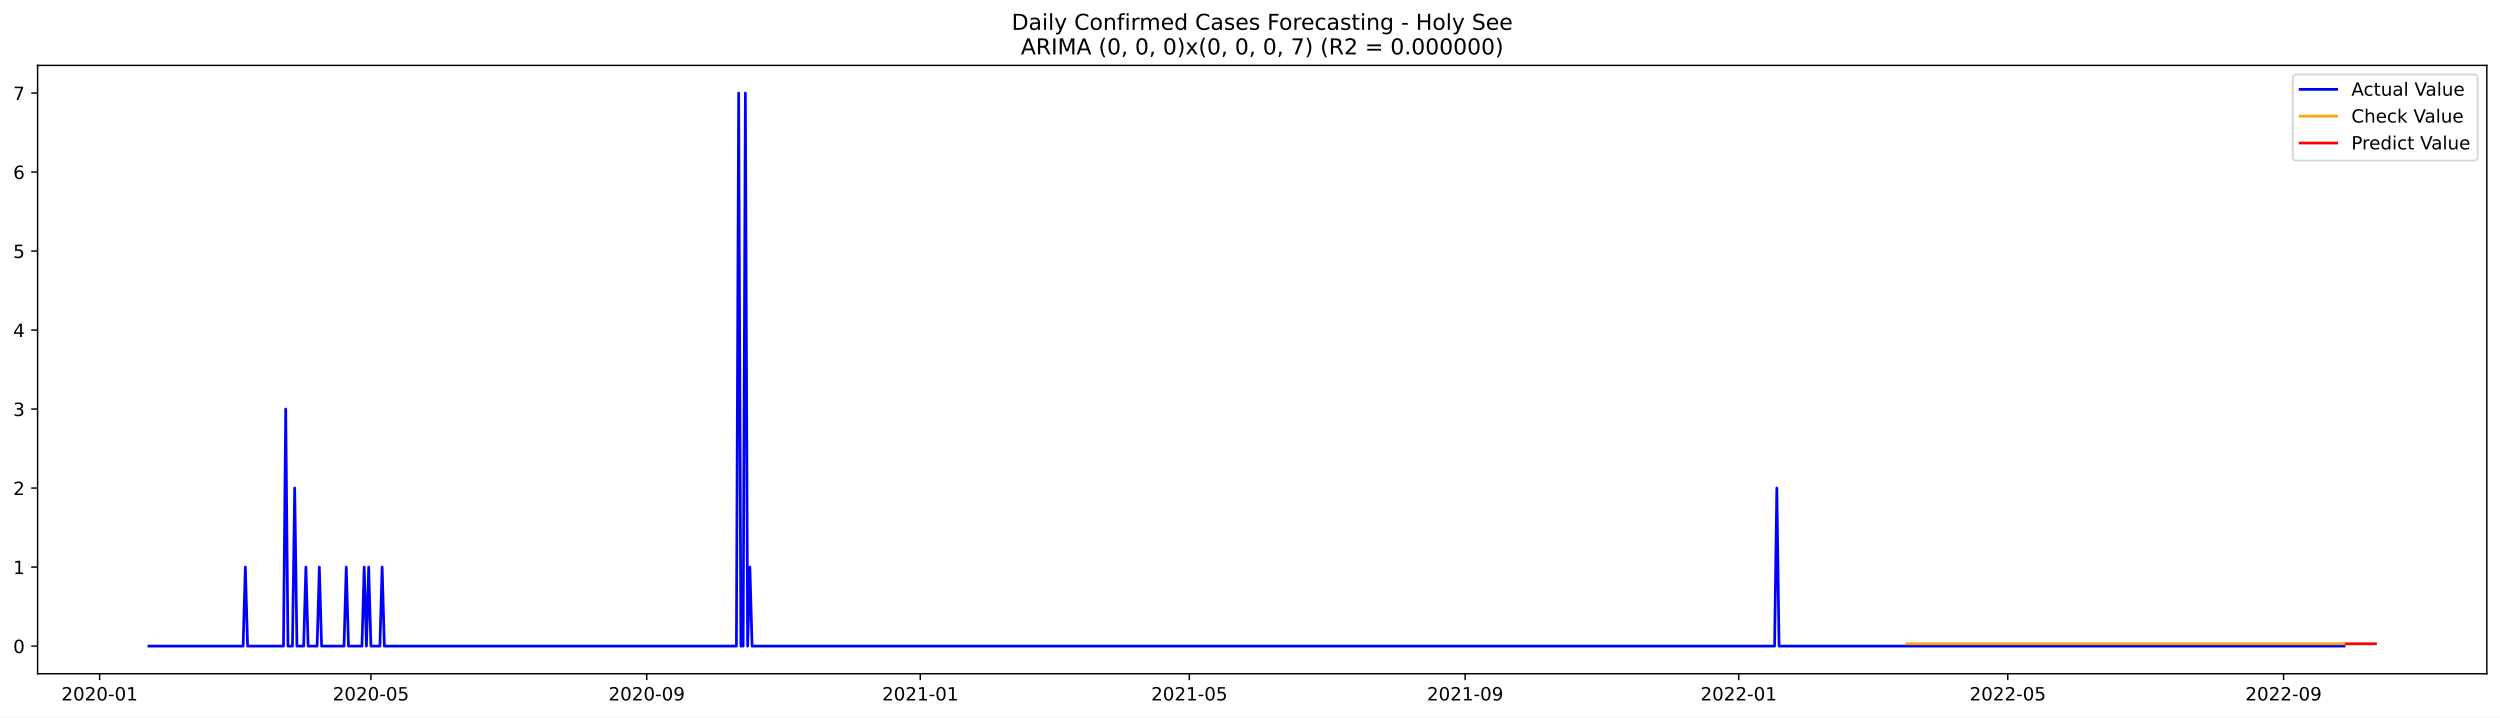
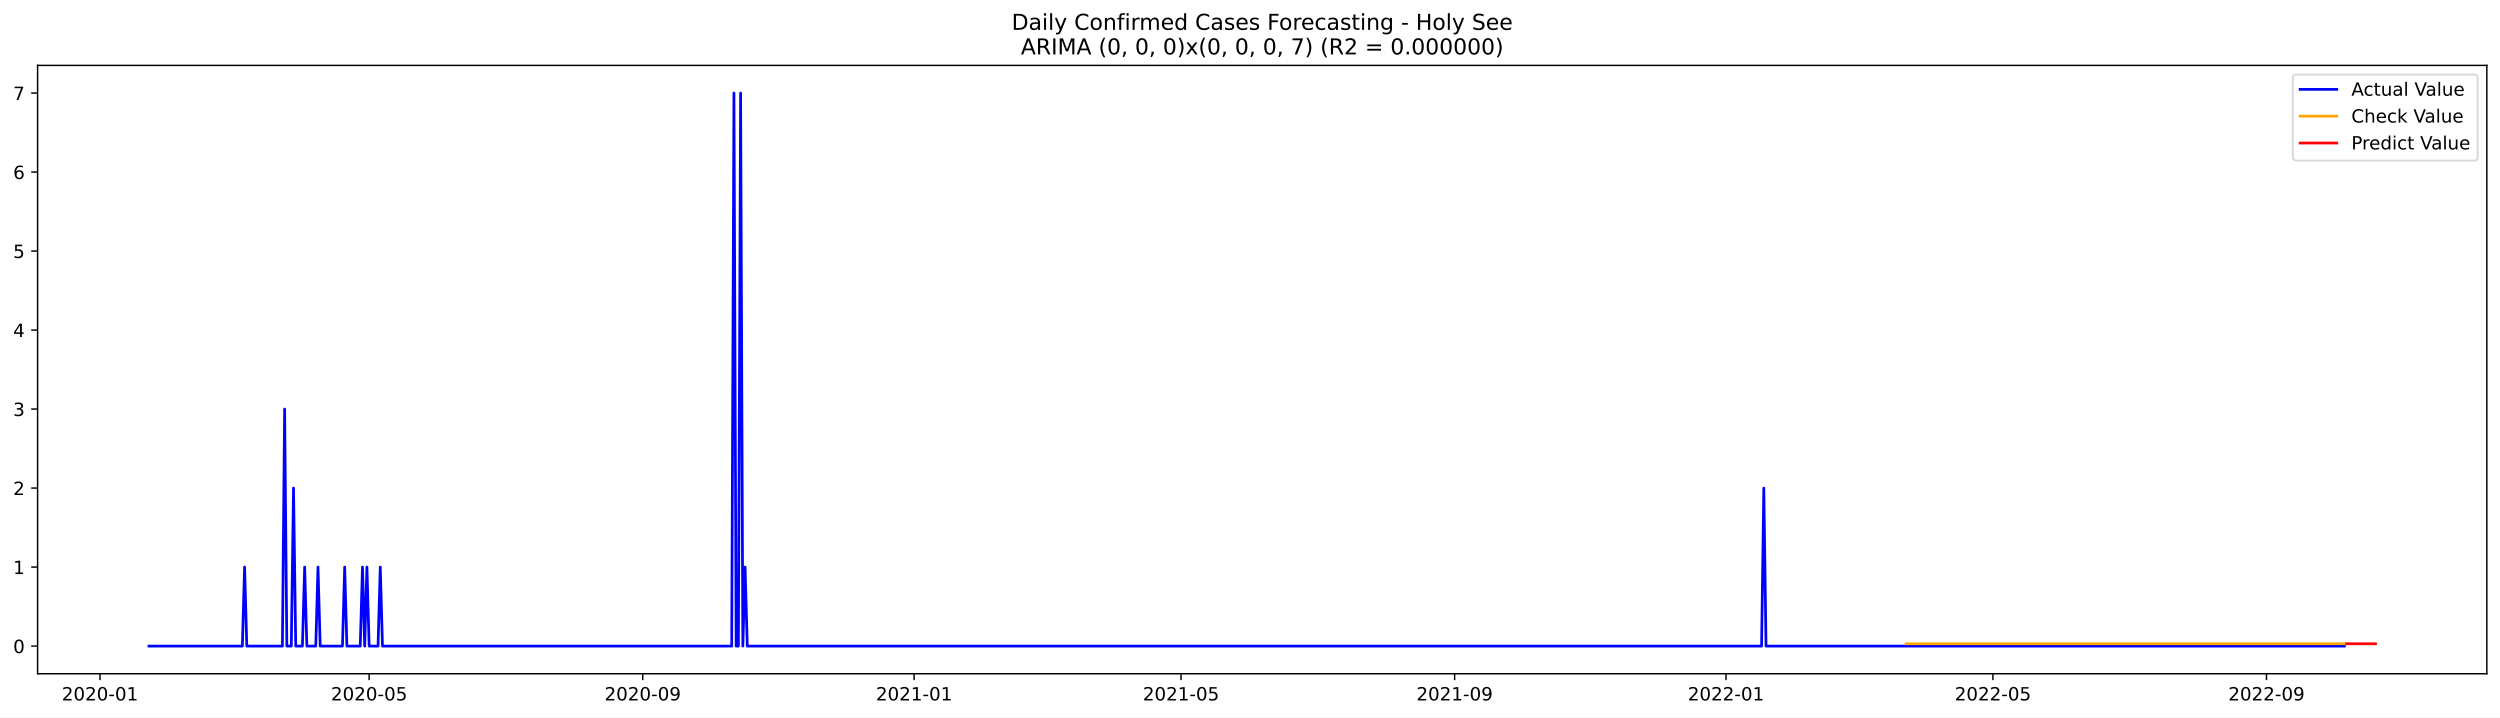
<svg xmlns="http://www.w3.org/2000/svg" xmlns:xlink="http://www.w3.org/1999/xlink" width="1366.963pt" height="392.274pt" viewBox="0 0 1366.963 392.274" version="1.1">
  <defs>
    <style type="text/css">*{stroke-linejoin: round; stroke-linecap: butt}</style>
  </defs>
  <g id="figure_1">
    <g id="patch_1">
      <path d="M 0 392.274  L 1366.963 392.274  L 1366.963 0  L 0 0  z " style="fill: #ffffff" />
    </g>
    <g id="axes_1">
      <g id="patch_2">
        <path d="M 20.562 368.396  L 1359.763 368.396  L 1359.763 35.755  L 20.562 35.755  z " style="fill: #ffffff" />
      </g>
      <g id="matplotlib.axis_1">
        <g id="xtick_1">
          <g id="line2d_1">
            <defs>
-               <path id="m6cdbe5654c" d="M 0 0  L 0 3.5  " style="stroke: #000000; stroke-width: 0.8" />
+               <path id="m373b8bdd16" d="M 0 0  L 0 3.5  " style="stroke: #000000; stroke-width: 0.8" />
            </defs>
            <g>
-               <use xlink:href="#m6cdbe5654c" x="54.462" y="368.396" style="stroke: #000000; stroke-width: 0.8" />
+               <use xlink:href="#m373b8bdd16" x="54.678" y="368.396" style="stroke: #000000; stroke-width: 0.8" />
            </g>
          </g>
          <g id="text_1">
-             <g transform="translate(33.57101 382.9939)scale(0.1 -0.1)">
+             <g transform="translate(33.78658 382.9939)scale(0.1 -0.1)">
              <defs>
                <path id="DejaVuSans-32" d="M 1228 531  L 3431 531  L 3431 0  L 469 0  L 469 531  Q 828 903 1448 1529  Q 2069 2156 2228 2338  Q 2531 2678 2651 2914  Q 2772 3150 2772 3378  Q 2772 3750 2511 3984  Q 2250 4219 1831 4219  Q 1534 4219 1204 4116  Q 875 4013 500 3803  L 500 4441  Q 881 4594 1212 4672  Q 1544 4750 1819 4750  Q 2544 4750 2975 4387  Q 3406 4025 3406 3419  Q 3406 3131 3298 2873  Q 3191 2616 2906 2266  Q 2828 2175 2409 1742  Q 1991 1309 1228 531  z " transform="scale(0.015625)" />
                <path id="DejaVuSans-30" d="M 2034 4250  Q 1547 4250 1301 3770  Q 1056 3291 1056 2328  Q 1056 1369 1301 889  Q 1547 409 2034 409  Q 2525 409 2770 889  Q 3016 1369 3016 2328  Q 3016 3291 2770 3770  Q 2525 4250 2034 4250  z M 2034 4750  Q 2819 4750 3233 4129  Q 3647 3509 3647 2328  Q 3647 1150 3233 529  Q 2819 -91 2034 -91  Q 1250 -91 836 529  Q 422 1150 422 2328  Q 422 3509 836 4129  Q 1250 4750 2034 4750  z " transform="scale(0.015625)" />
                <path id="DejaVuSans-2d" d="M 313 2009  L 1997 2009  L 1997 1497  L 313 1497  L 313 2009  z " transform="scale(0.015625)" />
                <path id="DejaVuSans-31" d="M 794 531  L 1825 531  L 1825 4091  L 703 3866  L 703 4441  L 1819 4666  L 2450 4666  L 2450 531  L 3481 531  L 3481 0  L 794 0  L 794 531  z " transform="scale(0.015625)" />
              </defs>
              <use xlink:href="#DejaVuSans-32" />
              <use xlink:href="#DejaVuSans-30" x="63.623" />
              <use xlink:href="#DejaVuSans-32" x="127.246" />
              <use xlink:href="#DejaVuSans-30" x="190.869" />
              <use xlink:href="#DejaVuSans-2d" x="254.492" />
              <use xlink:href="#DejaVuSans-30" x="290.576" />
              <use xlink:href="#DejaVuSans-31" x="354.199" />
            </g>
          </g>
        </g>
        <g id="xtick_2">
          <g id="line2d_2">
            <g>
-               <use xlink:href="#m6cdbe5654c" x="202.813" y="368.396" style="stroke: #000000; stroke-width: 0.8" />
+               <use xlink:href="#m373b8bdd16" x="201.843" y="368.396" style="stroke: #000000; stroke-width: 0.8" />
            </g>
          </g>
          <g id="text_2">
-             <g transform="translate(181.9215 382.9939)scale(0.1 -0.1)">
+             <g transform="translate(180.9514 382.9939)scale(0.1 -0.1)">
              <defs>
                <path id="DejaVuSans-35" d="M 691 4666  L 3169 4666  L 3169 4134  L 1269 4134  L 1269 2991  Q 1406 3038 1543 3061  Q 1681 3084 1819 3084  Q 2600 3084 3056 2656  Q 3513 2228 3513 1497  Q 3513 744 3044 326  Q 2575 -91 1722 -91  Q 1428 -91 1123 -41  Q 819 9 494 109  L 494 744  Q 775 591 1075 516  Q 1375 441 1709 441  Q 2250 441 2565 725  Q 2881 1009 2881 1497  Q 2881 1984 2565 2268  Q 2250 2553 1709 2553  Q 1456 2553 1204 2497  Q 953 2441 691 2322  L 691 4666  z " transform="scale(0.015625)" />
              </defs>
              <use xlink:href="#DejaVuSans-32" />
              <use xlink:href="#DejaVuSans-30" x="63.623" />
              <use xlink:href="#DejaVuSans-32" x="127.246" />
              <use xlink:href="#DejaVuSans-30" x="190.869" />
              <use xlink:href="#DejaVuSans-2d" x="254.492" />
              <use xlink:href="#DejaVuSans-30" x="290.576" />
              <use xlink:href="#DejaVuSans-35" x="354.199" />
            </g>
          </g>
        </g>
        <g id="xtick_3">
          <g id="line2d_3">
            <g>
-               <use xlink:href="#m6cdbe5654c" x="353.615" y="368.396" style="stroke: #000000; stroke-width: 0.8" />
+               <use xlink:href="#m373b8bdd16" x="351.44" y="368.396" style="stroke: #000000; stroke-width: 0.8" />
            </g>
          </g>
          <g id="text_3">
-             <g transform="translate(332.724 382.9939)scale(0.1 -0.1)">
+             <g transform="translate(330.5487 382.9939)scale(0.1 -0.1)">
              <defs>
                <path id="DejaVuSans-39" d="M 703 97  L 703 672  Q 941 559 1184 500  Q 1428 441 1663 441  Q 2288 441 2617 861  Q 2947 1281 2994 2138  Q 2813 1869 2534 1725  Q 2256 1581 1919 1581  Q 1219 1581 811 2004  Q 403 2428 403 3163  Q 403 3881 828 4315  Q 1253 4750 1959 4750  Q 2769 4750 3195 4129  Q 3622 3509 3622 2328  Q 3622 1225 3098 567  Q 2575 -91 1691 -91  Q 1453 -91 1209 -44  Q 966 3 703 97  z M 1959 2075  Q 2384 2075 2632 2365  Q 2881 2656 2881 3163  Q 2881 3666 2632 3958  Q 2384 4250 1959 4250  Q 1534 4250 1286 3958  Q 1038 3666 1038 3163  Q 1038 2656 1286 2365  Q 1534 2075 1959 2075  z " transform="scale(0.015625)" />
              </defs>
              <use xlink:href="#DejaVuSans-32" />
              <use xlink:href="#DejaVuSans-30" x="63.623" />
              <use xlink:href="#DejaVuSans-32" x="127.246" />
              <use xlink:href="#DejaVuSans-30" x="190.869" />
              <use xlink:href="#DejaVuSans-2d" x="254.492" />
              <use xlink:href="#DejaVuSans-30" x="290.576" />
              <use xlink:href="#DejaVuSans-39" x="354.199" />
            </g>
          </g>
        </g>
        <g id="xtick_4">
          <g id="line2d_4">
            <g>
-               <use xlink:href="#m6cdbe5654c" x="503.192" y="368.396" style="stroke: #000000; stroke-width: 0.8" />
+               <use xlink:href="#m373b8bdd16" x="499.821" y="368.396" style="stroke: #000000; stroke-width: 0.8" />
            </g>
          </g>
          <g id="text_4">
-             <g transform="translate(482.3005 382.9939)scale(0.1 -0.1)">
+             <g transform="translate(478.9298 382.9939)scale(0.1 -0.1)">
              <use xlink:href="#DejaVuSans-32" />
              <use xlink:href="#DejaVuSans-30" x="63.623" />
              <use xlink:href="#DejaVuSans-32" x="127.246" />
              <use xlink:href="#DejaVuSans-31" x="190.869" />
              <use xlink:href="#DejaVuSans-2d" x="254.492" />
              <use xlink:href="#DejaVuSans-30" x="290.576" />
              <use xlink:href="#DejaVuSans-31" x="354.199" />
            </g>
          </g>
        </g>
        <g id="xtick_5">
          <g id="line2d_5">
            <g>
-               <use xlink:href="#m6cdbe5654c" x="650.316" y="368.396" style="stroke: #000000; stroke-width: 0.8" />
+               <use xlink:href="#m373b8bdd16" x="645.77" y="368.396" style="stroke: #000000; stroke-width: 0.8" />
            </g>
          </g>
          <g id="text_5">
-             <g transform="translate(629.4249 382.9939)scale(0.1 -0.1)">
+             <g transform="translate(624.8784 382.9939)scale(0.1 -0.1)">
              <use xlink:href="#DejaVuSans-32" />
              <use xlink:href="#DejaVuSans-30" x="63.623" />
              <use xlink:href="#DejaVuSans-32" x="127.246" />
              <use xlink:href="#DejaVuSans-31" x="190.869" />
              <use xlink:href="#DejaVuSans-2d" x="254.492" />
              <use xlink:href="#DejaVuSans-30" x="290.576" />
              <use xlink:href="#DejaVuSans-35" x="354.199" />
            </g>
          </g>
        </g>
        <g id="xtick_6">
          <g id="line2d_6">
            <g>
-               <use xlink:href="#m6cdbe5654c" x="801.119" y="368.396" style="stroke: #000000; stroke-width: 0.8" />
+               <use xlink:href="#m373b8bdd16" x="795.367" y="368.396" style="stroke: #000000; stroke-width: 0.8" />
            </g>
          </g>
          <g id="text_6">
-             <g transform="translate(780.2274 382.9939)scale(0.1 -0.1)">
+             <g transform="translate(774.4757 382.9939)scale(0.1 -0.1)">
              <use xlink:href="#DejaVuSans-32" />
              <use xlink:href="#DejaVuSans-30" x="63.623" />
              <use xlink:href="#DejaVuSans-32" x="127.246" />
              <use xlink:href="#DejaVuSans-31" x="190.869" />
              <use xlink:href="#DejaVuSans-2d" x="254.492" />
              <use xlink:href="#DejaVuSans-30" x="290.576" />
              <use xlink:href="#DejaVuSans-39" x="354.199" />
            </g>
          </g>
        </g>
        <g id="xtick_7">
          <g id="line2d_7">
            <g>
-               <use xlink:href="#m6cdbe5654c" x="950.695" y="368.396" style="stroke: #000000; stroke-width: 0.8" />
+               <use xlink:href="#m373b8bdd16" x="943.748" y="368.396" style="stroke: #000000; stroke-width: 0.8" />
            </g>
          </g>
          <g id="text_7">
-             <g transform="translate(929.8039 382.9939)scale(0.1 -0.1)">
+             <g transform="translate(922.8568 382.9939)scale(0.1 -0.1)">
              <use xlink:href="#DejaVuSans-32" />
              <use xlink:href="#DejaVuSans-30" x="63.623" />
              <use xlink:href="#DejaVuSans-32" x="127.246" />
              <use xlink:href="#DejaVuSans-32" x="190.869" />
              <use xlink:href="#DejaVuSans-2d" x="254.492" />
              <use xlink:href="#DejaVuSans-30" x="290.576" />
              <use xlink:href="#DejaVuSans-31" x="354.199" />
            </g>
          </g>
        </g>
        <g id="xtick_8">
          <g id="line2d_8">
            <g>
-               <use xlink:href="#m6cdbe5654c" x="1097.82" y="368.396" style="stroke: #000000; stroke-width: 0.8" />
+               <use xlink:href="#m373b8bdd16" x="1089.697" y="368.396" style="stroke: #000000; stroke-width: 0.8" />
            </g>
          </g>
          <g id="text_8">
-             <g transform="translate(1076.928 382.9939)scale(0.1 -0.1)">
+             <g transform="translate(1068.805 382.9939)scale(0.1 -0.1)">
              <use xlink:href="#DejaVuSans-32" />
              <use xlink:href="#DejaVuSans-30" x="63.623" />
              <use xlink:href="#DejaVuSans-32" x="127.246" />
              <use xlink:href="#DejaVuSans-32" x="190.869" />
              <use xlink:href="#DejaVuSans-2d" x="254.492" />
              <use xlink:href="#DejaVuSans-30" x="290.576" />
              <use xlink:href="#DejaVuSans-35" x="354.199" />
            </g>
          </g>
        </g>
        <g id="xtick_9">
          <g id="line2d_9">
            <g>
-               <use xlink:href="#m6cdbe5654c" x="1248.622" y="368.396" style="stroke: #000000; stroke-width: 0.8" />
+               <use xlink:href="#m373b8bdd16" x="1239.294" y="368.396" style="stroke: #000000; stroke-width: 0.8" />
            </g>
          </g>
          <g id="text_9">
-             <g transform="translate(1227.731 382.9939)scale(0.1 -0.1)">
+             <g transform="translate(1218.403 382.9939)scale(0.1 -0.1)">
              <use xlink:href="#DejaVuSans-32" />
              <use xlink:href="#DejaVuSans-30" x="63.623" />
              <use xlink:href="#DejaVuSans-32" x="127.246" />
              <use xlink:href="#DejaVuSans-32" x="190.869" />
              <use xlink:href="#DejaVuSans-2d" x="254.492" />
              <use xlink:href="#DejaVuSans-30" x="290.576" />
              <use xlink:href="#DejaVuSans-39" x="354.199" />
            </g>
          </g>
        </g>
      </g>
      <g id="matplotlib.axis_2">
        <g id="ytick_1">
          <g id="line2d_10">
            <defs>
-               <path id="m0a88210245" d="M 0 0  L -3.5 0  " style="stroke: #000000; stroke-width: 0.8" />
+               <path id="mf835881975" d="M 0 0  L -3.5 0  " style="stroke: #000000; stroke-width: 0.8" />
            </defs>
            <g>
-               <use xlink:href="#m0a88210245" x="20.562" y="353.276" style="stroke: #000000; stroke-width: 0.8" />
+               <use xlink:href="#mf835881975" x="20.562" y="353.276" style="stroke: #000000; stroke-width: 0.8" />
            </g>
          </g>
          <g id="text_10">
            <g transform="translate(7.2 357.0747)scale(0.1 -0.1)">
              <use xlink:href="#DejaVuSans-30" />
            </g>
          </g>
        </g>
        <g id="ytick_2">
          <g id="line2d_11">
            <g>
-               <use xlink:href="#m0a88210245" x="20.562" y="310.075" style="stroke: #000000; stroke-width: 0.8" />
+               <use xlink:href="#mf835881975" x="20.562" y="310.075" style="stroke: #000000; stroke-width: 0.8" />
            </g>
          </g>
          <g id="text_11">
            <g transform="translate(7.2 313.8747)scale(0.1 -0.1)">
              <use xlink:href="#DejaVuSans-31" />
            </g>
          </g>
        </g>
        <g id="ytick_3">
          <g id="line2d_12">
            <g>
-               <use xlink:href="#m0a88210245" x="20.562" y="266.875" style="stroke: #000000; stroke-width: 0.8" />
+               <use xlink:href="#mf835881975" x="20.562" y="266.875" style="stroke: #000000; stroke-width: 0.8" />
            </g>
          </g>
          <g id="text_12">
            <g transform="translate(7.2 270.6747)scale(0.1 -0.1)">
              <use xlink:href="#DejaVuSans-32" />
            </g>
          </g>
        </g>
        <g id="ytick_4">
          <g id="line2d_13">
            <g>
-               <use xlink:href="#m0a88210245" x="20.562" y="223.675" style="stroke: #000000; stroke-width: 0.8" />
+               <use xlink:href="#mf835881975" x="20.562" y="223.675" style="stroke: #000000; stroke-width: 0.8" />
            </g>
          </g>
          <g id="text_13">
            <g transform="translate(7.2 227.4747)scale(0.1 -0.1)">
              <defs>
                <path id="DejaVuSans-33" d="M 2597 2516  Q 3050 2419 3304 2112  Q 3559 1806 3559 1356  Q 3559 666 3084 287  Q 2609 -91 1734 -91  Q 1441 -91 1130 -33  Q 819 25 488 141  L 488 750  Q 750 597 1062 519  Q 1375 441 1716 441  Q 2309 441 2620 675  Q 2931 909 2931 1356  Q 2931 1769 2642 2001  Q 2353 2234 1838 2234  L 1294 2234  L 1294 2753  L 1863 2753  Q 2328 2753 2575 2939  Q 2822 3125 2822 3475  Q 2822 3834 2567 4026  Q 2313 4219 1838 4219  Q 1578 4219 1281 4162  Q 984 4106 628 3988  L 628 4550  Q 988 4650 1302 4700  Q 1616 4750 1894 4750  Q 2613 4750 3031 4423  Q 3450 4097 3450 3541  Q 3450 3153 3228 2886  Q 3006 2619 2597 2516  z " transform="scale(0.015625)" />
              </defs>
              <use xlink:href="#DejaVuSans-33" />
            </g>
          </g>
        </g>
        <g id="ytick_5">
          <g id="line2d_14">
            <g>
-               <use xlink:href="#m0a88210245" x="20.562" y="180.476" style="stroke: #000000; stroke-width: 0.8" />
+               <use xlink:href="#mf835881975" x="20.562" y="180.476" style="stroke: #000000; stroke-width: 0.8" />
            </g>
          </g>
          <g id="text_14">
            <g transform="translate(7.2 184.2747)scale(0.1 -0.1)">
              <defs>
                <path id="DejaVuSans-34" d="M 2419 4116  L 825 1625  L 2419 1625  L 2419 4116  z M 2253 4666  L 3047 4666  L 3047 1625  L 3713 1625  L 3713 1100  L 3047 1100  L 3047 0  L 2419 0  L 2419 1100  L 313 1100  L 313 1709  L 2253 4666  z " transform="scale(0.015625)" />
              </defs>
              <use xlink:href="#DejaVuSans-34" />
            </g>
          </g>
        </g>
        <g id="ytick_6">
          <g id="line2d_15">
            <g>
-               <use xlink:href="#m0a88210245" x="20.562" y="137.275" style="stroke: #000000; stroke-width: 0.8" />
+               <use xlink:href="#mf835881975" x="20.562" y="137.275" style="stroke: #000000; stroke-width: 0.8" />
            </g>
          </g>
          <g id="text_15">
            <g transform="translate(7.2 141.0747)scale(0.1 -0.1)">
              <use xlink:href="#DejaVuSans-35" />
            </g>
          </g>
        </g>
        <g id="ytick_7">
          <g id="line2d_16">
            <g>
-               <use xlink:href="#m0a88210245" x="20.562" y="94.076" style="stroke: #000000; stroke-width: 0.8" />
+               <use xlink:href="#mf835881975" x="20.562" y="94.076" style="stroke: #000000; stroke-width: 0.8" />
            </g>
          </g>
          <g id="text_16">
            <g transform="translate(7.2 97.87472)scale(0.1 -0.1)">
              <defs>
                <path id="DejaVuSans-36" d="M 2113 2584  Q 1688 2584 1439 2293  Q 1191 2003 1191 1497  Q 1191 994 1439 701  Q 1688 409 2113 409  Q 2538 409 2786 701  Q 3034 994 3034 1497  Q 3034 2003 2786 2293  Q 2538 2584 2113 2584  z M 3366 4563  L 3366 3988  Q 3128 4100 2886 4159  Q 2644 4219 2406 4219  Q 1781 4219 1451 3797  Q 1122 3375 1075 2522  Q 1259 2794 1537 2939  Q 1816 3084 2150 3084  Q 2853 3084 3261 2657  Q 3669 2231 3669 1497  Q 3669 778 3244 343  Q 2819 -91 2113 -91  Q 1303 -91 875 529  Q 447 1150 447 2328  Q 447 3434 972 4092  Q 1497 4750 2381 4750  Q 2619 4750 2861 4703  Q 3103 4656 3366 4563  z " transform="scale(0.015625)" />
              </defs>
              <use xlink:href="#DejaVuSans-36" />
            </g>
          </g>
        </g>
        <g id="ytick_8">
          <g id="line2d_17">
            <g>
-               <use xlink:href="#m0a88210245" x="20.562" y="50.876" style="stroke: #000000; stroke-width: 0.8" />
+               <use xlink:href="#mf835881975" x="20.562" y="50.876" style="stroke: #000000; stroke-width: 0.8" />
            </g>
          </g>
          <g id="text_17">
            <g transform="translate(7.2 54.67472)scale(0.1 -0.1)">
              <defs>
                <path id="DejaVuSans-37" d="M 525 4666  L 3525 4666  L 3525 4397  L 1831 0  L 1172 0  L 2766 4134  L 525 4134  L 525 4666  z " transform="scale(0.015625)" />
              </defs>
              <use xlink:href="#DejaVuSans-37" />
            </g>
          </g>
        </g>
      </g>
      <g id="line2d_18">
-         <path d="M 81.435 353.276  L 132.929 353.276  L 134.155 310.075  L 135.381 353.276  L 154.997 353.276  L 156.223 223.675  L 157.45 353.276  L 159.902 353.276  L 161.128 266.875  L 162.354 353.276  L 166.032 353.276  L 167.258 310.075  L 168.484 353.276  L 173.388 353.276  L 174.614 310.075  L 175.84 353.276  L 188.1 353.276  L 189.326 310.075  L 190.553 353.276  L 197.909 353.276  L 199.135 310.075  L 200.361 353.276  L 201.587 310.075  L 202.813 353.276  L 207.717 353.276  L 208.943 310.075  L 210.169 353.276  L 402.657 353.276  L 403.883 50.876  L 405.109 353.276  L 406.335 353.276  L 407.561 50.876  L 408.787 353.276  L 410.013 310.075  L 411.239 353.276  L 970.312 353.276  L 971.538 266.875  L 972.764 353.276  L 1281.725 353.276  L 1281.725 353.276  " clip-path="url(#p17e228cce7)" style="fill: none; stroke: #0000ff; stroke-width: 1.5; stroke-linecap: square" />
+         <path d="M 81.435 353.276  L 132.517 353.276  L 133.733 310.075  L 134.95 353.276  L 154.41 353.276  L 155.626 223.675  L 156.842 353.276  L 159.274 353.276  L 160.491 266.875  L 161.707 353.276  L 165.356 353.276  L 166.572 310.075  L 167.788 353.276  L 172.653 353.276  L 173.869 310.075  L 175.086 353.276  L 187.248 353.276  L 188.464 310.075  L 189.68 353.276  L 196.978 353.276  L 198.194 310.075  L 199.41 353.276  L 200.627 310.075  L 201.843 353.276  L 206.708 353.276  L 207.924 310.075  L 209.14 353.276  L 400.09 353.276  L 401.306 50.876  L 402.522 353.276  L 403.738 353.276  L 404.955 50.876  L 406.171 353.276  L 407.387 310.075  L 408.603 353.276  L 963.208 353.276  L 964.424 266.875  L 965.64 353.276  L 1281.862 353.276  L 1281.862 353.276  " clip-path="url(#pecb19f2921)" style="fill: none; stroke: #0000ff; stroke-width: 1.5; stroke-linecap: square" />
      </g>
      <g id="line2d_19">
-         <path d="M 1042.648 351.997  L 1281.725 351.997  L 1281.725 351.997  " clip-path="url(#p17e228cce7)" style="fill: none; stroke: #ffa500; stroke-width: 1.5; stroke-linecap: square" />
+         <path d="M 1042.263 352.007  L 1281.862 352.007  L 1281.862 352.007  " clip-path="url(#pecb19f2921)" style="fill: none; stroke: #ffa500; stroke-width: 1.5; stroke-linecap: square" />
      </g>
      <g id="line2d_20">
-         <path d="M 1282.951 351.997  L 1284.177 351.997  L 1285.403 351.997  L 1286.629 351.997  L 1287.855 351.997  L 1289.081 351.997  L 1290.308 351.997  L 1291.534 351.997  L 1292.76 351.997  L 1293.986 351.997  L 1295.212 351.997  L 1296.438 351.997  L 1297.664 351.997  L 1298.89 351.997  " clip-path="url(#p17e228cce7)" style="fill: none; stroke: #ff0000; stroke-width: 1.5; stroke-linecap: square" />
+         <path d="M 1283.079 352.007  L 1284.295 352.007  L 1285.511 352.007  L 1286.727 352.007  L 1287.944 352.007  L 1289.16 352.007  L 1290.376 352.007  L 1291.592 352.007  L 1292.809 352.007  L 1294.025 352.007  L 1295.241 352.007  L 1296.457 352.007  L 1297.674 352.007  L 1298.89 352.007  " clip-path="url(#pecb19f2921)" style="fill: none; stroke: #ff0000; stroke-width: 1.5; stroke-linecap: square" />
      </g>
      <g id="patch_3">
        <path d="M 20.562 368.396  L 20.562 35.755  " style="fill: none; stroke: #000000; stroke-width: 0.8; stroke-linejoin: miter; stroke-linecap: square" />
      </g>
      <g id="patch_4">
        <path d="M 1359.763 368.396  L 1359.763 35.755  " style="fill: none; stroke: #000000; stroke-width: 0.8; stroke-linejoin: miter; stroke-linecap: square" />
      </g>
      <g id="patch_5">
        <path d="M 20.562 368.396  L 1359.763 368.396  " style="fill: none; stroke: #000000; stroke-width: 0.8; stroke-linejoin: miter; stroke-linecap: square" />
      </g>
      <g id="patch_6">
        <path d="M 20.562 35.755  L 1359.763 35.755  " style="fill: none; stroke: #000000; stroke-width: 0.8; stroke-linejoin: miter; stroke-linecap: square" />
      </g>
      <g id="text_18">
        <g transform="translate(553.1609 16.31812)scale(0.12 -0.12)">
          <defs>
            <path id="DejaVuSans-44" d="M 1259 4147  L 1259 519  L 2022 519  Q 2988 519 3436 956  Q 3884 1394 3884 2338  Q 3884 3275 3436 3711  Q 2988 4147 2022 4147  L 1259 4147  z M 628 4666  L 1925 4666  Q 3281 4666 3915 4102  Q 4550 3538 4550 2338  Q 4550 1131 3912 565  Q 3275 0 1925 0  L 628 0  L 628 4666  z " transform="scale(0.015625)" />
            <path id="DejaVuSans-61" d="M 2194 1759  Q 1497 1759 1228 1600  Q 959 1441 959 1056  Q 959 750 1161 570  Q 1363 391 1709 391  Q 2188 391 2477 730  Q 2766 1069 2766 1631  L 2766 1759  L 2194 1759  z M 3341 1997  L 3341 0  L 2766 0  L 2766 531  Q 2569 213 2275 61  Q 1981 -91 1556 -91  Q 1019 -91 701 211  Q 384 513 384 1019  Q 384 1609 779 1909  Q 1175 2209 1959 2209  L 2766 2209  L 2766 2266  Q 2766 2663 2505 2880  Q 2244 3097 1772 3097  Q 1472 3097 1187 3025  Q 903 2953 641 2809  L 641 3341  Q 956 3463 1253 3523  Q 1550 3584 1831 3584  Q 2591 3584 2966 3190  Q 3341 2797 3341 1997  z " transform="scale(0.015625)" />
            <path id="DejaVuSans-69" d="M 603 3500  L 1178 3500  L 1178 0  L 603 0  L 603 3500  z M 603 4863  L 1178 4863  L 1178 4134  L 603 4134  L 603 4863  z " transform="scale(0.015625)" />
            <path id="DejaVuSans-6c" d="M 603 4863  L 1178 4863  L 1178 0  L 603 0  L 603 4863  z " transform="scale(0.015625)" />
            <path id="DejaVuSans-79" d="M 2059 -325  Q 1816 -950 1584 -1140  Q 1353 -1331 966 -1331  L 506 -1331  L 506 -850  L 844 -850  Q 1081 -850 1212 -737  Q 1344 -625 1503 -206  L 1606 56  L 191 3500  L 800 3500  L 1894 763  L 2988 3500  L 3597 3500  L 2059 -325  z " transform="scale(0.015625)" />
            <path id="DejaVuSans-20" transform="scale(0.015625)" />
            <path id="DejaVuSans-43" d="M 4122 4306  L 4122 3641  Q 3803 3938 3442 4084  Q 3081 4231 2675 4231  Q 1875 4231 1450 3742  Q 1025 3253 1025 2328  Q 1025 1406 1450 917  Q 1875 428 2675 428  Q 3081 428 3442 575  Q 3803 722 4122 1019  L 4122 359  Q 3791 134 3420 21  Q 3050 -91 2638 -91  Q 1578 -91 968 557  Q 359 1206 359 2328  Q 359 3453 968 4101  Q 1578 4750 2638 4750  Q 3056 4750 3426 4639  Q 3797 4528 4122 4306  z " transform="scale(0.015625)" />
            <path id="DejaVuSans-6f" d="M 1959 3097  Q 1497 3097 1228 2736  Q 959 2375 959 1747  Q 959 1119 1226 758  Q 1494 397 1959 397  Q 2419 397 2687 759  Q 2956 1122 2956 1747  Q 2956 2369 2687 2733  Q 2419 3097 1959 3097  z M 1959 3584  Q 2709 3584 3137 3096  Q 3566 2609 3566 1747  Q 3566 888 3137 398  Q 2709 -91 1959 -91  Q 1206 -91 779 398  Q 353 888 353 1747  Q 353 2609 779 3096  Q 1206 3584 1959 3584  z " transform="scale(0.015625)" />
            <path id="DejaVuSans-6e" d="M 3513 2113  L 3513 0  L 2938 0  L 2938 2094  Q 2938 2591 2744 2837  Q 2550 3084 2163 3084  Q 1697 3084 1428 2787  Q 1159 2491 1159 1978  L 1159 0  L 581 0  L 581 3500  L 1159 3500  L 1159 2956  Q 1366 3272 1645 3428  Q 1925 3584 2291 3584  Q 2894 3584 3203 3211  Q 3513 2838 3513 2113  z " transform="scale(0.015625)" />
            <path id="DejaVuSans-66" d="M 2375 4863  L 2375 4384  L 1825 4384  Q 1516 4384 1395 4259  Q 1275 4134 1275 3809  L 1275 3500  L 2222 3500  L 2222 3053  L 1275 3053  L 1275 0  L 697 0  L 697 3053  L 147 3053  L 147 3500  L 697 3500  L 697 3744  Q 697 4328 969 4595  Q 1241 4863 1831 4863  L 2375 4863  z " transform="scale(0.015625)" />
            <path id="DejaVuSans-72" d="M 2631 2963  Q 2534 3019 2420 3045  Q 2306 3072 2169 3072  Q 1681 3072 1420 2755  Q 1159 2438 1159 1844  L 1159 0  L 581 0  L 581 3500  L 1159 3500  L 1159 2956  Q 1341 3275 1631 3429  Q 1922 3584 2338 3584  Q 2397 3584 2469 3576  Q 2541 3569 2628 3553  L 2631 2963  z " transform="scale(0.015625)" />
            <path id="DejaVuSans-6d" d="M 3328 2828  Q 3544 3216 3844 3400  Q 4144 3584 4550 3584  Q 5097 3584 5394 3201  Q 5691 2819 5691 2113  L 5691 0  L 5113 0  L 5113 2094  Q 5113 2597 4934 2840  Q 4756 3084 4391 3084  Q 3944 3084 3684 2787  Q 3425 2491 3425 1978  L 3425 0  L 2847 0  L 2847 2094  Q 2847 2600 2669 2842  Q 2491 3084 2119 3084  Q 1678 3084 1418 2786  Q 1159 2488 1159 1978  L 1159 0  L 581 0  L 581 3500  L 1159 3500  L 1159 2956  Q 1356 3278 1631 3431  Q 1906 3584 2284 3584  Q 2666 3584 2933 3390  Q 3200 3197 3328 2828  z " transform="scale(0.015625)" />
            <path id="DejaVuSans-65" d="M 3597 1894  L 3597 1613  L 953 1613  Q 991 1019 1311 708  Q 1631 397 2203 397  Q 2534 397 2845 478  Q 3156 559 3463 722  L 3463 178  Q 3153 47 2828 -22  Q 2503 -91 2169 -91  Q 1331 -91 842 396  Q 353 884 353 1716  Q 353 2575 817 3079  Q 1281 3584 2069 3584  Q 2775 3584 3186 3129  Q 3597 2675 3597 1894  z M 3022 2063  Q 3016 2534 2758 2815  Q 2500 3097 2075 3097  Q 1594 3097 1305 2825  Q 1016 2553 972 2059  L 3022 2063  z " transform="scale(0.015625)" />
            <path id="DejaVuSans-64" d="M 2906 2969  L 2906 4863  L 3481 4863  L 3481 0  L 2906 0  L 2906 525  Q 2725 213 2448 61  Q 2172 -91 1784 -91  Q 1150 -91 751 415  Q 353 922 353 1747  Q 353 2572 751 3078  Q 1150 3584 1784 3584  Q 2172 3584 2448 3432  Q 2725 3281 2906 2969  z M 947 1747  Q 947 1113 1208 752  Q 1469 391 1925 391  Q 2381 391 2643 752  Q 2906 1113 2906 1747  Q 2906 2381 2643 2742  Q 2381 3103 1925 3103  Q 1469 3103 1208 2742  Q 947 2381 947 1747  z " transform="scale(0.015625)" />
            <path id="DejaVuSans-73" d="M 2834 3397  L 2834 2853  Q 2591 2978 2328 3040  Q 2066 3103 1784 3103  Q 1356 3103 1142 2972  Q 928 2841 928 2578  Q 928 2378 1081 2264  Q 1234 2150 1697 2047  L 1894 2003  Q 2506 1872 2764 1633  Q 3022 1394 3022 966  Q 3022 478 2636 193  Q 2250 -91 1575 -91  Q 1294 -91 989 -36  Q 684 19 347 128  L 347 722  Q 666 556 975 473  Q 1284 391 1588 391  Q 1994 391 2212 530  Q 2431 669 2431 922  Q 2431 1156 2273 1281  Q 2116 1406 1581 1522  L 1381 1569  Q 847 1681 609 1914  Q 372 2147 372 2553  Q 372 3047 722 3315  Q 1072 3584 1716 3584  Q 2034 3584 2315 3537  Q 2597 3491 2834 3397  z " transform="scale(0.015625)" />
            <path id="DejaVuSans-46" d="M 628 4666  L 3309 4666  L 3309 4134  L 1259 4134  L 1259 2759  L 3109 2759  L 3109 2228  L 1259 2228  L 1259 0  L 628 0  L 628 4666  z " transform="scale(0.015625)" />
            <path id="DejaVuSans-63" d="M 3122 3366  L 3122 2828  Q 2878 2963 2633 3030  Q 2388 3097 2138 3097  Q 1578 3097 1268 2742  Q 959 2388 959 1747  Q 959 1106 1268 751  Q 1578 397 2138 397  Q 2388 397 2633 464  Q 2878 531 3122 666  L 3122 134  Q 2881 22 2623 -34  Q 2366 -91 2075 -91  Q 1284 -91 818 406  Q 353 903 353 1747  Q 353 2603 823 3093  Q 1294 3584 2113 3584  Q 2378 3584 2631 3529  Q 2884 3475 3122 3366  z " transform="scale(0.015625)" />
            <path id="DejaVuSans-74" d="M 1172 4494  L 1172 3500  L 2356 3500  L 2356 3053  L 1172 3053  L 1172 1153  Q 1172 725 1289 603  Q 1406 481 1766 481  L 2356 481  L 2356 0  L 1766 0  Q 1100 0 847 248  Q 594 497 594 1153  L 594 3053  L 172 3053  L 172 3500  L 594 3500  L 594 4494  L 1172 4494  z " transform="scale(0.015625)" />
            <path id="DejaVuSans-67" d="M 2906 1791  Q 2906 2416 2648 2759  Q 2391 3103 1925 3103  Q 1463 3103 1205 2759  Q 947 2416 947 1791  Q 947 1169 1205 825  Q 1463 481 1925 481  Q 2391 481 2648 825  Q 2906 1169 2906 1791  z M 3481 434  Q 3481 -459 3084 -895  Q 2688 -1331 1869 -1331  Q 1566 -1331 1297 -1286  Q 1028 -1241 775 -1147  L 775 -588  Q 1028 -725 1275 -790  Q 1522 -856 1778 -856  Q 2344 -856 2625 -561  Q 2906 -266 2906 331  L 2906 616  Q 2728 306 2450 153  Q 2172 0 1784 0  Q 1141 0 747 490  Q 353 981 353 1791  Q 353 2603 747 3093  Q 1141 3584 1784 3584  Q 2172 3584 2450 3431  Q 2728 3278 2906 2969  L 2906 3500  L 3481 3500  L 3481 434  z " transform="scale(0.015625)" />
            <path id="DejaVuSans-48" d="M 628 4666  L 1259 4666  L 1259 2753  L 3553 2753  L 3553 4666  L 4184 4666  L 4184 0  L 3553 0  L 3553 2222  L 1259 2222  L 1259 0  L 628 0  L 628 4666  z " transform="scale(0.015625)" />
            <path id="DejaVuSans-53" d="M 3425 4513  L 3425 3897  Q 3066 4069 2747 4153  Q 2428 4238 2131 4238  Q 1616 4238 1336 4038  Q 1056 3838 1056 3469  Q 1056 3159 1242 3001  Q 1428 2844 1947 2747  L 2328 2669  Q 3034 2534 3370 2195  Q 3706 1856 3706 1288  Q 3706 609 3251 259  Q 2797 -91 1919 -91  Q 1588 -91 1214 -16  Q 841 59 441 206  L 441 856  Q 825 641 1194 531  Q 1563 422 1919 422  Q 2459 422 2753 634  Q 3047 847 3047 1241  Q 3047 1584 2836 1778  Q 2625 1972 2144 2069  L 1759 2144  Q 1053 2284 737 2584  Q 422 2884 422 3419  Q 422 4038 858 4394  Q 1294 4750 2059 4750  Q 2388 4750 2728 4690  Q 3069 4631 3425 4513  z " transform="scale(0.015625)" />
          </defs>
          <use xlink:href="#DejaVuSans-44" />
          <use xlink:href="#DejaVuSans-61" x="77.002" />
          <use xlink:href="#DejaVuSans-69" x="138.281" />
          <use xlink:href="#DejaVuSans-6c" x="166.064" />
          <use xlink:href="#DejaVuSans-79" x="193.848" />
          <use xlink:href="#DejaVuSans-20" x="253.027" />
          <use xlink:href="#DejaVuSans-43" x="284.814" />
          <use xlink:href="#DejaVuSans-6f" x="354.639" />
          <use xlink:href="#DejaVuSans-6e" x="415.82" />
          <use xlink:href="#DejaVuSans-66" x="479.199" />
          <use xlink:href="#DejaVuSans-69" x="514.404" />
          <use xlink:href="#DejaVuSans-72" x="542.188" />
          <use xlink:href="#DejaVuSans-6d" x="581.551" />
          <use xlink:href="#DejaVuSans-65" x="678.963" />
          <use xlink:href="#DejaVuSans-64" x="740.486" />
          <use xlink:href="#DejaVuSans-20" x="803.963" />
          <use xlink:href="#DejaVuSans-43" x="835.75" />
          <use xlink:href="#DejaVuSans-61" x="905.574" />
          <use xlink:href="#DejaVuSans-73" x="966.854" />
          <use xlink:href="#DejaVuSans-65" x="1018.953" />
          <use xlink:href="#DejaVuSans-73" x="1080.477" />
          <use xlink:href="#DejaVuSans-20" x="1132.576" />
          <use xlink:href="#DejaVuSans-46" x="1164.363" />
          <use xlink:href="#DejaVuSans-6f" x="1218.258" />
          <use xlink:href="#DejaVuSans-72" x="1279.439" />
          <use xlink:href="#DejaVuSans-65" x="1318.303" />
          <use xlink:href="#DejaVuSans-63" x="1379.826" />
          <use xlink:href="#DejaVuSans-61" x="1434.807" />
          <use xlink:href="#DejaVuSans-73" x="1496.086" />
          <use xlink:href="#DejaVuSans-74" x="1548.186" />
          <use xlink:href="#DejaVuSans-69" x="1587.395" />
          <use xlink:href="#DejaVuSans-6e" x="1615.178" />
          <use xlink:href="#DejaVuSans-67" x="1678.557" />
          <use xlink:href="#DejaVuSans-20" x="1742.033" />
          <use xlink:href="#DejaVuSans-2d" x="1773.82" />
          <use xlink:href="#DejaVuSans-20" x="1809.904" />
          <use xlink:href="#DejaVuSans-48" x="1841.691" />
          <use xlink:href="#DejaVuSans-6f" x="1916.887" />
          <use xlink:href="#DejaVuSans-6c" x="1978.068" />
          <use xlink:href="#DejaVuSans-79" x="2005.852" />
          <use xlink:href="#DejaVuSans-20" x="2065.031" />
          <use xlink:href="#DejaVuSans-53" x="2096.818" />
          <use xlink:href="#DejaVuSans-65" x="2160.295" />
          <use xlink:href="#DejaVuSans-65" x="2221.818" />
        </g>
        <g transform="translate(558.1784 29.7555)scale(0.12 -0.12)">
          <defs>
            <path id="DejaVuSans-41" d="M 2188 4044  L 1331 1722  L 3047 1722  L 2188 4044  z M 1831 4666  L 2547 4666  L 4325 0  L 3669 0  L 3244 1197  L 1141 1197  L 716 0  L 50 0  L 1831 4666  z " transform="scale(0.015625)" />
            <path id="DejaVuSans-52" d="M 2841 2188  Q 3044 2119 3236 1894  Q 3428 1669 3622 1275  L 4263 0  L 3584 0  L 2988 1197  Q 2756 1666 2539 1819  Q 2322 1972 1947 1972  L 1259 1972  L 1259 0  L 628 0  L 628 4666  L 2053 4666  Q 2853 4666 3247 4331  Q 3641 3997 3641 3322  Q 3641 2881 3436 2590  Q 3231 2300 2841 2188  z M 1259 4147  L 1259 2491  L 2053 2491  Q 2509 2491 2742 2702  Q 2975 2913 2975 3322  Q 2975 3731 2742 3939  Q 2509 4147 2053 4147  L 1259 4147  z " transform="scale(0.015625)" />
            <path id="DejaVuSans-49" d="M 628 4666  L 1259 4666  L 1259 0  L 628 0  L 628 4666  z " transform="scale(0.015625)" />
            <path id="DejaVuSans-4d" d="M 628 4666  L 1569 4666  L 2759 1491  L 3956 4666  L 4897 4666  L 4897 0  L 4281 0  L 4281 4097  L 3078 897  L 2444 897  L 1241 4097  L 1241 0  L 628 0  L 628 4666  z " transform="scale(0.015625)" />
            <path id="DejaVuSans-28" d="M 1984 4856  Q 1566 4138 1362 3434  Q 1159 2731 1159 2009  Q 1159 1288 1364 580  Q 1569 -128 1984 -844  L 1484 -844  Q 1016 -109 783 600  Q 550 1309 550 2009  Q 550 2706 781 3412  Q 1013 4119 1484 4856  L 1984 4856  z " transform="scale(0.015625)" />
            <path id="DejaVuSans-2c" d="M 750 794  L 1409 794  L 1409 256  L 897 -744  L 494 -744  L 750 256  L 750 794  z " transform="scale(0.015625)" />
            <path id="DejaVuSans-29" d="M 513 4856  L 1013 4856  Q 1481 4119 1714 3412  Q 1947 2706 1947 2009  Q 1947 1309 1714 600  Q 1481 -109 1013 -844  L 513 -844  Q 928 -128 1133 580  Q 1338 1288 1338 2009  Q 1338 2731 1133 3434  Q 928 4138 513 4856  z " transform="scale(0.015625)" />
            <path id="DejaVuSans-78" d="M 3513 3500  L 2247 1797  L 3578 0  L 2900 0  L 1881 1375  L 863 0  L 184 0  L 1544 1831  L 300 3500  L 978 3500  L 1906 2253  L 2834 3500  L 3513 3500  z " transform="scale(0.015625)" />
            <path id="DejaVuSans-3d" d="M 678 2906  L 4684 2906  L 4684 2381  L 678 2381  L 678 2906  z M 678 1631  L 4684 1631  L 4684 1100  L 678 1100  L 678 1631  z " transform="scale(0.015625)" />
            <path id="DejaVuSans-2e" d="M 684 794  L 1344 794  L 1344 0  L 684 0  L 684 794  z " transform="scale(0.015625)" />
          </defs>
          <use xlink:href="#DejaVuSans-41" />
          <use xlink:href="#DejaVuSans-52" x="68.408" />
          <use xlink:href="#DejaVuSans-49" x="137.891" />
          <use xlink:href="#DejaVuSans-4d" x="167.383" />
          <use xlink:href="#DejaVuSans-41" x="253.662" />
          <use xlink:href="#DejaVuSans-20" x="322.07" />
          <use xlink:href="#DejaVuSans-28" x="353.857" />
          <use xlink:href="#DejaVuSans-30" x="392.871" />
          <use xlink:href="#DejaVuSans-2c" x="456.494" />
          <use xlink:href="#DejaVuSans-20" x="488.281" />
          <use xlink:href="#DejaVuSans-30" x="520.068" />
          <use xlink:href="#DejaVuSans-2c" x="583.691" />
          <use xlink:href="#DejaVuSans-20" x="615.479" />
          <use xlink:href="#DejaVuSans-30" x="647.266" />
          <use xlink:href="#DejaVuSans-29" x="710.889" />
          <use xlink:href="#DejaVuSans-78" x="749.902" />
          <use xlink:href="#DejaVuSans-28" x="809.082" />
          <use xlink:href="#DejaVuSans-30" x="848.096" />
          <use xlink:href="#DejaVuSans-2c" x="911.719" />
          <use xlink:href="#DejaVuSans-20" x="943.506" />
          <use xlink:href="#DejaVuSans-30" x="975.293" />
          <use xlink:href="#DejaVuSans-2c" x="1038.916" />
          <use xlink:href="#DejaVuSans-20" x="1070.703" />
          <use xlink:href="#DejaVuSans-30" x="1102.49" />
          <use xlink:href="#DejaVuSans-2c" x="1166.113" />
          <use xlink:href="#DejaVuSans-20" x="1197.9" />
          <use xlink:href="#DejaVuSans-37" x="1229.688" />
          <use xlink:href="#DejaVuSans-29" x="1293.311" />
          <use xlink:href="#DejaVuSans-20" x="1332.324" />
          <use xlink:href="#DejaVuSans-28" x="1364.111" />
          <use xlink:href="#DejaVuSans-52" x="1403.125" />
          <use xlink:href="#DejaVuSans-32" x="1472.607" />
          <use xlink:href="#DejaVuSans-20" x="1536.23" />
          <use xlink:href="#DejaVuSans-3d" x="1568.018" />
          <use xlink:href="#DejaVuSans-20" x="1651.807" />
          <use xlink:href="#DejaVuSans-30" x="1683.594" />
          <use xlink:href="#DejaVuSans-2e" x="1747.217" />
          <use xlink:href="#DejaVuSans-30" x="1779.004" />
          <use xlink:href="#DejaVuSans-30" x="1842.627" />
          <use xlink:href="#DejaVuSans-30" x="1906.25" />
          <use xlink:href="#DejaVuSans-30" x="1969.873" />
          <use xlink:href="#DejaVuSans-30" x="2033.496" />
          <use xlink:href="#DejaVuSans-30" x="2097.119" />
          <use xlink:href="#DejaVuSans-29" x="2160.742" />
        </g>
      </g>
      <g id="legend_1">
        <g id="patch_7">
          <path d="M 1255.683 87.79  L 1352.763 87.79  Q 1354.763 87.79 1354.763 85.79  L 1354.763 42.755  Q 1354.763 40.755 1352.763 40.755  L 1255.683 40.755  Q 1253.683 40.755 1253.683 42.755  L 1253.683 85.79  Q 1253.683 87.79 1255.683 87.79  z " style="fill: #ffffff; opacity: 0.8; stroke: #cccccc; stroke-linejoin: miter" />
        </g>
        <g id="line2d_21">
          <path d="M 1257.683 48.854  L 1267.683 48.854  L 1277.683 48.854  " style="fill: none; stroke: #0000ff; stroke-width: 1.5; stroke-linecap: square" />
        </g>
        <g id="text_19">
          <g transform="translate(1285.683 52.35394)scale(0.1 -0.1)">
            <defs>
              <path id="DejaVuSans-75" d="M 544 1381  L 544 3500  L 1119 3500  L 1119 1403  Q 1119 906 1312 657  Q 1506 409 1894 409  Q 2359 409 2629 706  Q 2900 1003 2900 1516  L 2900 3500  L 3475 3500  L 3475 0  L 2900 0  L 2900 538  Q 2691 219 2414 64  Q 2138 -91 1772 -91  Q 1169 -91 856 284  Q 544 659 544 1381  z M 1991 3584  L 1991 3584  z " transform="scale(0.015625)" />
              <path id="DejaVuSans-56" d="M 1831 0  L 50 4666  L 709 4666  L 2188 738  L 3669 4666  L 4325 4666  L 2547 0  L 1831 0  z " transform="scale(0.015625)" />
            </defs>
            <use xlink:href="#DejaVuSans-41" />
            <use xlink:href="#DejaVuSans-63" x="66.658" />
            <use xlink:href="#DejaVuSans-74" x="121.639" />
            <use xlink:href="#DejaVuSans-75" x="160.848" />
            <use xlink:href="#DejaVuSans-61" x="224.227" />
            <use xlink:href="#DejaVuSans-6c" x="285.506" />
            <use xlink:href="#DejaVuSans-20" x="313.289" />
            <use xlink:href="#DejaVuSans-56" x="345.076" />
            <use xlink:href="#DejaVuSans-61" x="405.734" />
            <use xlink:href="#DejaVuSans-6c" x="467.014" />
            <use xlink:href="#DejaVuSans-75" x="494.797" />
            <use xlink:href="#DejaVuSans-65" x="558.176" />
          </g>
        </g>
        <g id="line2d_22">
          <path d="M 1257.683 63.532  L 1267.683 63.532  L 1277.683 63.532  " style="fill: none; stroke: #ffa500; stroke-width: 1.5; stroke-linecap: square" />
        </g>
        <g id="text_20">
          <g transform="translate(1285.683 67.03206)scale(0.1 -0.1)">
            <defs>
              <path id="DejaVuSans-68" d="M 3513 2113  L 3513 0  L 2938 0  L 2938 2094  Q 2938 2591 2744 2837  Q 2550 3084 2163 3084  Q 1697 3084 1428 2787  Q 1159 2491 1159 1978  L 1159 0  L 581 0  L 581 4863  L 1159 4863  L 1159 2956  Q 1366 3272 1645 3428  Q 1925 3584 2291 3584  Q 2894 3584 3203 3211  Q 3513 2838 3513 2113  z " transform="scale(0.015625)" />
              <path id="DejaVuSans-6b" d="M 581 4863  L 1159 4863  L 1159 1991  L 2875 3500  L 3609 3500  L 1753 1863  L 3688 0  L 2938 0  L 1159 1709  L 1159 0  L 581 0  L 581 4863  z " transform="scale(0.015625)" />
            </defs>
            <use xlink:href="#DejaVuSans-43" />
            <use xlink:href="#DejaVuSans-68" x="69.824" />
            <use xlink:href="#DejaVuSans-65" x="133.203" />
            <use xlink:href="#DejaVuSans-63" x="194.727" />
            <use xlink:href="#DejaVuSans-6b" x="249.707" />
            <use xlink:href="#DejaVuSans-20" x="307.617" />
            <use xlink:href="#DejaVuSans-56" x="339.404" />
            <use xlink:href="#DejaVuSans-61" x="400.062" />
            <use xlink:href="#DejaVuSans-6c" x="461.342" />
            <use xlink:href="#DejaVuSans-75" x="489.125" />
            <use xlink:href="#DejaVuSans-65" x="552.504" />
          </g>
        </g>
        <g id="line2d_23">
          <path d="M 1257.683 78.21  L 1267.683 78.21  L 1277.683 78.21  " style="fill: none; stroke: #ff0000; stroke-width: 1.5; stroke-linecap: square" />
        </g>
        <g id="text_21">
          <g transform="translate(1285.683 81.71019)scale(0.1 -0.1)">
            <defs>
              <path id="DejaVuSans-50" d="M 1259 4147  L 1259 2394  L 2053 2394  Q 2494 2394 2734 2622  Q 2975 2850 2975 3272  Q 2975 3691 2734 3919  Q 2494 4147 2053 4147  L 1259 4147  z M 628 4666  L 2053 4666  Q 2838 4666 3239 4311  Q 3641 3956 3641 3272  Q 3641 2581 3239 2228  Q 2838 1875 2053 1875  L 1259 1875  L 1259 0  L 628 0  L 628 4666  z " transform="scale(0.015625)" />
            </defs>
            <use xlink:href="#DejaVuSans-50" />
            <use xlink:href="#DejaVuSans-72" x="58.553" />
            <use xlink:href="#DejaVuSans-65" x="97.416" />
            <use xlink:href="#DejaVuSans-64" x="158.939" />
            <use xlink:href="#DejaVuSans-69" x="222.416" />
            <use xlink:href="#DejaVuSans-63" x="250.199" />
            <use xlink:href="#DejaVuSans-74" x="305.18" />
            <use xlink:href="#DejaVuSans-20" x="344.389" />
            <use xlink:href="#DejaVuSans-56" x="376.176" />
            <use xlink:href="#DejaVuSans-61" x="436.834" />
            <use xlink:href="#DejaVuSans-6c" x="498.113" />
            <use xlink:href="#DejaVuSans-75" x="525.896" />
            <use xlink:href="#DejaVuSans-65" x="589.275" />
          </g>
        </g>
      </g>
    </g>
  </g>
  <defs>
-     <clipPath id="p17e228cce7">
+     <clipPath id="pecb19f2921">
      <rect x="20.562" y="35.755" width="1339.2" height="332.64" />
    </clipPath>
  </defs>
</svg>
